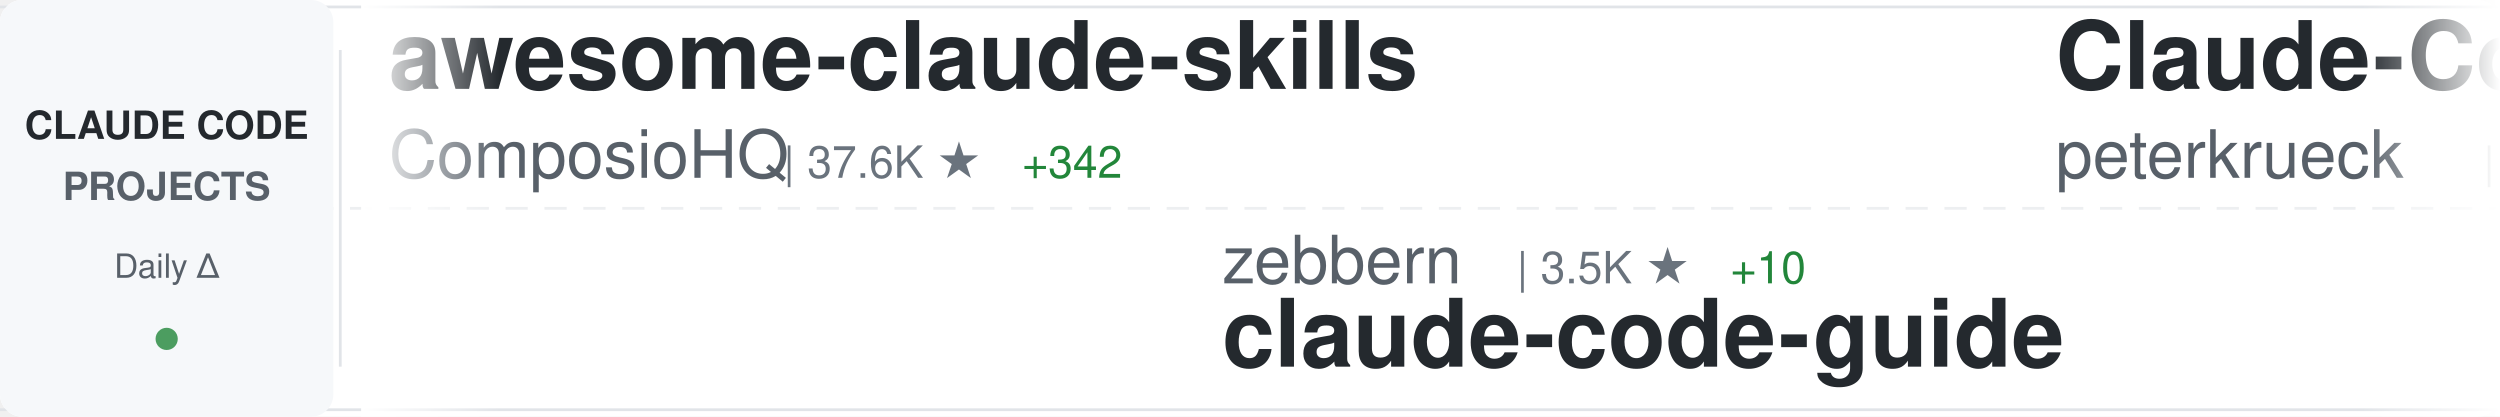
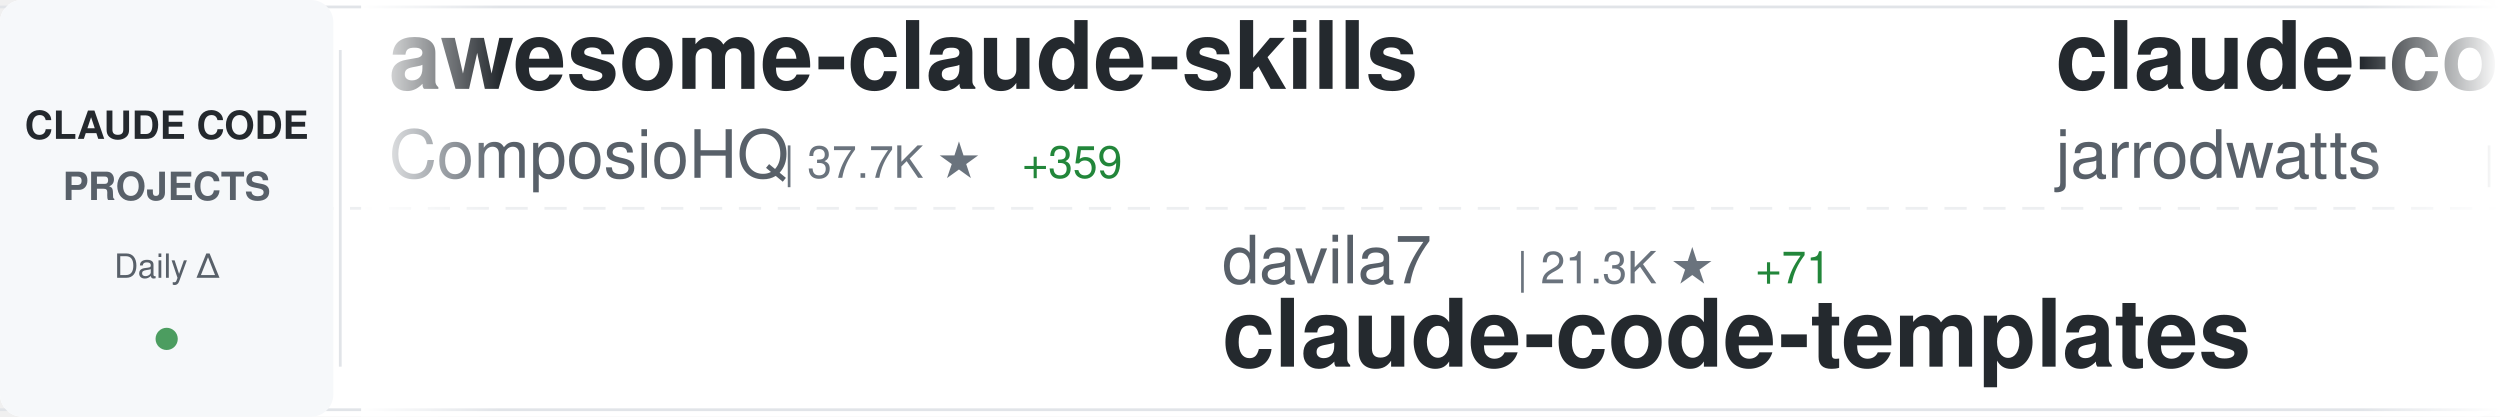
<svg xmlns="http://www.w3.org/2000/svg" width="900" height="150">
  <defs>
    <linearGradient id="awesomeLeftFade" x1="0%" y1="0%" x2="100%" y2="0%">
      <stop offset="0%" style="stop-color:#ffffff;stop-opacity:1" />
      <stop offset="100%" style="stop-color:#ffffff;stop-opacity:0" />
    </linearGradient>
    <linearGradient id="awesomeRightFade" x1="0%" y1="0%" x2="100%" y2="0%">
      <stop offset="0%" style="stop-color:#ffffff;stop-opacity:0" />
      <stop offset="100%" style="stop-color:#ffffff;stop-opacity:1" />
    </linearGradient>
  </defs>
  <rect width="900" height="150" fill="#ffffff" rx="8" />
  <rect x="0" y="2" width="900" height="1" fill="#e1e4e8" />
  <rect x="0" y="147" width="900" height="1" fill="#e1e4e8" />
  <line x1="0" y1="75" x2="900" y2="75" stroke="#e1e4e8" stroke-width="1" stroke-dasharray="8 6" opacity="0.6" />
  <rect x="0" y="0" width="120" height="150" fill="#f6f8fa" rx="8" />
  <text x="60" y="50" font-family="-apple-system, BlinkMacSystemFont, 'Segoe UI', Helvetica, Arial, sans-serif" font-size="14" font-weight="600" fill="#24292e" text-anchor="middle">CLAUDE CODE</text>
  <text x="60" y="72" font-family="-apple-system, BlinkMacSystemFont, 'Segoe UI', Helvetica, Arial, sans-serif" font-size="14" font-weight="600" fill="#586069" text-anchor="middle">PROJECTS</text>
  <text x="60" y="100" font-family="-apple-system, BlinkMacSystemFont, 'Segoe UI', Helvetica, Arial, sans-serif" font-size="12" font-weight="500" fill="#586069" text-anchor="middle">Daily Δ</text>
  <circle cx="60" cy="122" r="4" fill="#22863a" opacity="0.8" />
  <rect x="122" y="18" width="1" height="114" fill="#e1e4e8" />
  <clipPath id="awesomeTickerClip">
    <rect x="130" y="0" width="770" height="150" />
  </clipPath>
  <g clip-path="url(#awesomeTickerClip)">
    <g id="awesomeTickerItems">
      <animateTransform attributeName="transform" attributeType="XML" type="translate" from="0 0" to="-3000 0" dur="54s" repeatCount="indefinite" />
      <g transform="translate(0, 0)">
        <text x="140" y="32" font-family="-apple-system, BlinkMacSystemFont, 'Segoe UI', Helvetica, Arial, sans-serif" font-size="34" font-weight="600" fill="#24292e">awesome-claude-skills</text>
        <text x="140" y="64" font-family="-apple-system, BlinkMacSystemFont, 'Segoe UI', Helvetica, Arial, sans-serif" font-size="24" font-weight="400" fill="#586069">ComposioHQ</text>
-         <text x="282" y="64" font-family="-apple-system, BlinkMacSystemFont, 'Segoe UI', Helvetica, Arial, sans-serif" font-size="16" font-weight="500" fill="#6a737d">| 37.6K ★</text>
-         <text x="368" y="64" font-family="-apple-system, BlinkMacSystemFont, 'Segoe UI', Helvetica, Arial, sans-serif" font-size="16" font-weight="500" fill="#22863a"> +342</text>
+         <text x="282" y="64" font-family="-apple-system, BlinkMacSystemFont, 'Segoe UI', Helvetica, Arial, sans-serif" font-size="16" font-weight="500" fill="#6a737d">| 37.7K ★</text>
+         <text x="368" y="64" font-family="-apple-system, BlinkMacSystemFont, 'Segoe UI', Helvetica, Arial, sans-serif" font-size="16" font-weight="500" fill="#22863a"> +359</text>
      </g>
      <g transform="translate(300, 0)">
-         <text x="140" y="102" font-family="-apple-system, BlinkMacSystemFont, 'Segoe UI', Helvetica, Arial, sans-serif" font-size="24" font-weight="400" fill="#586069">zebbern</text>
-         <text x="246" y="102" font-family="-apple-system, BlinkMacSystemFont, 'Segoe UI', Helvetica, Arial, sans-serif" font-size="16" font-weight="500" fill="#6a737d">| 3.5K ★</text>
-         <text x="323" y="102" font-family="-apple-system, BlinkMacSystemFont, 'Segoe UI', Helvetica, Arial, sans-serif" font-size="16" font-weight="500" fill="#22863a"> +10</text>
-         <text x="140" y="132" font-family="-apple-system, BlinkMacSystemFont, 'Segoe UI', Helvetica, Arial, sans-serif" font-size="34" font-weight="600" fill="#24292e">claude-code-guide</text>
+         <text x="140" y="102" font-family="-apple-system, BlinkMacSystemFont, 'Segoe UI', Helvetica, Arial, sans-serif" font-size="24" font-weight="400" fill="#586069">davila7</text>
+         <text x="246" y="102" font-family="-apple-system, BlinkMacSystemFont, 'Segoe UI', Helvetica, Arial, sans-serif" font-size="16" font-weight="500" fill="#6a737d">| 21.3K ★</text>
+         <text x="332" y="102" font-family="-apple-system, BlinkMacSystemFont, 'Segoe UI', Helvetica, Arial, sans-serif" font-size="16" font-weight="500" fill="#22863a"> +71</text>
+         <text x="140" y="132" font-family="-apple-system, BlinkMacSystemFont, 'Segoe UI', Helvetica, Arial, sans-serif" font-size="34" font-weight="600" fill="#24292e">claude-code-templates</text>
      </g>
      <g transform="translate(600, 0)">
-         <text x="140" y="32" font-family="-apple-system, BlinkMacSystemFont, 'Segoe UI', Helvetica, Arial, sans-serif" font-size="34" font-weight="600" fill="#24292e">Claude-Code-Development-...</text>
-         <text x="140" y="64" font-family="-apple-system, BlinkMacSystemFont, 'Segoe UI', Helvetica, Arial, sans-serif" font-size="24" font-weight="400" fill="#586069">peterkrueck</text>
-         <text x="294" y="64" font-family="-apple-system, BlinkMacSystemFont, 'Segoe UI', Helvetica, Arial, sans-serif" font-size="16" font-weight="500" fill="#6a737d">| 1.3K ★</text>
+         <text x="140" y="32" font-family="-apple-system, BlinkMacSystemFont, 'Segoe UI', Helvetica, Arial, sans-serif" font-size="34" font-weight="600" fill="#24292e">claude-code-config</text>
+         <text x="140" y="64" font-family="-apple-system, BlinkMacSystemFont, 'Segoe UI', Helvetica, Arial, sans-serif" font-size="24" font-weight="400" fill="#586069">jarrodwatts</text>
+         <text x="294" y="64" font-family="-apple-system, BlinkMacSystemFont, 'Segoe UI', Helvetica, Arial, sans-serif" font-size="16" font-weight="500" fill="#6a737d">| 945 ★</text>
+         <text x="362" y="64" font-family="-apple-system, BlinkMacSystemFont, 'Segoe UI', Helvetica, Arial, sans-serif" font-size="16" font-weight="500" fill="#22863a"> +1</text>
      </g>
      <g transform="translate(900, 0)">
-         <text x="140" y="102" font-family="-apple-system, BlinkMacSystemFont, 'Segoe UI', Helvetica, Arial, sans-serif" font-size="24" font-weight="400" fill="#586069">lst97</text>
-         <text x="222" y="102" font-family="-apple-system, BlinkMacSystemFont, 'Segoe UI', Helvetica, Arial, sans-serif" font-size="16" font-weight="500" fill="#6a737d">| 1.4K ★</text>
-         <text x="299" y="102" font-family="-apple-system, BlinkMacSystemFont, 'Segoe UI', Helvetica, Arial, sans-serif" font-size="16" font-weight="500" fill="#22863a"> +5</text>
-         <text x="140" y="132" font-family="-apple-system, BlinkMacSystemFont, 'Segoe UI', Helvetica, Arial, sans-serif" font-size="34" font-weight="600" fill="#24292e">claude-code-sub-agents</text>
+         <text x="140" y="102" font-family="-apple-system, BlinkMacSystemFont, 'Segoe UI', Helvetica, Arial, sans-serif" font-size="24" font-weight="400" fill="#586069">Pimzino</text>
+         <text x="246" y="102" font-family="-apple-system, BlinkMacSystemFont, 'Segoe UI', Helvetica, Arial, sans-serif" font-size="16" font-weight="500" fill="#6a737d">| 3.4K ★</text>
+         <text x="323" y="102" font-family="-apple-system, BlinkMacSystemFont, 'Segoe UI', Helvetica, Arial, sans-serif" font-size="16" font-weight="500" fill="#22863a"> +9</text>
+         <text x="140" y="132" font-family="-apple-system, BlinkMacSystemFont, 'Segoe UI', Helvetica, Arial, sans-serif" font-size="34" font-weight="600" fill="#24292e">claude-code-spec-workflo...</text>
      </g>
      <g transform="translate(1200, 0)">
-         <text x="140" y="32" font-family="-apple-system, BlinkMacSystemFont, 'Segoe UI', Helvetica, Arial, sans-serif" font-size="34" font-weight="600" fill="#24292e">claude-code-subagents</text>
-         <text x="140" y="64" font-family="-apple-system, BlinkMacSystemFont, 'Segoe UI', Helvetica, Arial, sans-serif" font-size="24" font-weight="400" fill="#586069">0xfurai</text>
-         <text x="246" y="64" font-family="-apple-system, BlinkMacSystemFont, 'Segoe UI', Helvetica, Arial, sans-serif" font-size="16" font-weight="500" fill="#6a737d">| 728 ★</text>
-         <text x="314" y="64" font-family="-apple-system, BlinkMacSystemFont, 'Segoe UI', Helvetica, Arial, sans-serif" font-size="16" font-weight="500" fill="#22863a"> +3</text>
+         <text x="140" y="32" font-family="-apple-system, BlinkMacSystemFont, 'Segoe UI', Helvetica, Arial, sans-serif" font-size="34" font-weight="600" fill="#24292e">cc</text>
+         <text x="140" y="64" font-family="-apple-system, BlinkMacSystemFont, 'Segoe UI', Helvetica, Arial, sans-serif" font-size="24" font-weight="400" fill="#586069">kn1026</text>
+         <text x="234" y="64" font-family="-apple-system, BlinkMacSystemFont, 'Segoe UI', Helvetica, Arial, sans-serif" font-size="16" font-weight="500" fill="#6a737d">| 703 ★</text>
      </g>
      <g transform="translate(1500, 0)">
-         <text x="140" y="102" font-family="-apple-system, BlinkMacSystemFont, 'Segoe UI', Helvetica, Arial, sans-serif" font-size="24" font-weight="400" fill="#586069">davila7</text>
-         <text x="246" y="102" font-family="-apple-system, BlinkMacSystemFont, 'Segoe UI', Helvetica, Arial, sans-serif" font-size="16" font-weight="500" fill="#6a737d">| 21.3K ★</text>
-         <text x="332" y="102" font-family="-apple-system, BlinkMacSystemFont, 'Segoe UI', Helvetica, Arial, sans-serif" font-size="16" font-weight="500" fill="#22863a"> +80</text>
-         <text x="140" y="132" font-family="-apple-system, BlinkMacSystemFont, 'Segoe UI', Helvetica, Arial, sans-serif" font-size="34" font-weight="600" fill="#24292e">claude-code-templates</text>
+         <text x="140" y="102" font-family="-apple-system, BlinkMacSystemFont, 'Segoe UI', Helvetica, Arial, sans-serif" font-size="24" font-weight="400" fill="#586069">OneRedOak</text>
+         <text x="270" y="102" font-family="-apple-system, BlinkMacSystemFont, 'Segoe UI', Helvetica, Arial, sans-serif" font-size="16" font-weight="500" fill="#6a737d">| 3.7K ★</text>
+         <text x="347" y="102" font-family="-apple-system, BlinkMacSystemFont, 'Segoe UI', Helvetica, Arial, sans-serif" font-size="16" font-weight="500" fill="#22863a"> +3</text>
+         <text x="140" y="132" font-family="-apple-system, BlinkMacSystemFont, 'Segoe UI', Helvetica, Arial, sans-serif" font-size="34" font-weight="600" fill="#24292e">claude-code-workflows</text>
      </g>
      <g transform="translate(1800, 0)">
-         <text x="140" y="32" font-family="-apple-system, BlinkMacSystemFont, 'Segoe UI', Helvetica, Arial, sans-serif" font-size="34" font-weight="600" fill="#24292e">claude-task-master</text>
-         <text x="140" y="64" font-family="-apple-system, BlinkMacSystemFont, 'Segoe UI', Helvetica, Arial, sans-serif" font-size="24" font-weight="400" fill="#586069">eyaltoledano</text>
-         <text x="306" y="64" font-family="-apple-system, BlinkMacSystemFont, 'Segoe UI', Helvetica, Arial, sans-serif" font-size="16" font-weight="500" fill="#6a737d">| 25.6K ★</text>
-         <text x="392" y="64" font-family="-apple-system, BlinkMacSystemFont, 'Segoe UI', Helvetica, Arial, sans-serif" font-size="16" font-weight="500" fill="#22863a"> +18</text>
+         <text x="140" y="32" font-family="-apple-system, BlinkMacSystemFont, 'Segoe UI', Helvetica, Arial, sans-serif" font-size="34" font-weight="600" fill="#24292e">browser-use</text>
+         <text x="140" y="64" font-family="-apple-system, BlinkMacSystemFont, 'Segoe UI', Helvetica, Arial, sans-serif" font-size="24" font-weight="400" fill="#586069">browser-use</text>
+         <text x="294" y="64" font-family="-apple-system, BlinkMacSystemFont, 'Segoe UI', Helvetica, Arial, sans-serif" font-size="16" font-weight="500" fill="#6a737d">| 79.0K ★</text>
+         <text x="380" y="64" font-family="-apple-system, BlinkMacSystemFont, 'Segoe UI', Helvetica, Arial, sans-serif" font-size="16" font-weight="500" fill="#22863a"> +75</text>
      </g>
      <g transform="translate(2100, 0)">
-         <text x="140" y="102" font-family="-apple-system, BlinkMacSystemFont, 'Segoe UI', Helvetica, Arial, sans-serif" font-size="24" font-weight="400" fill="#586069">ericbuess</text>
-         <text x="270" y="102" font-family="-apple-system, BlinkMacSystemFont, 'Segoe UI', Helvetica, Arial, sans-serif" font-size="16" font-weight="500" fill="#6a737d">| 702 ★</text>
-         <text x="338" y="102" font-family="-apple-system, BlinkMacSystemFont, 'Segoe UI', Helvetica, Arial, sans-serif" font-size="16" font-weight="500" fill="#22863a"> +2</text>
-         <text x="140" y="132" font-family="-apple-system, BlinkMacSystemFont, 'Segoe UI', Helvetica, Arial, sans-serif" font-size="34" font-weight="600" fill="#24292e">claude-code-docs</text>
+         <text x="140" y="102" font-family="-apple-system, BlinkMacSystemFont, 'Segoe UI', Helvetica, Arial, sans-serif" font-size="24" font-weight="400" fill="#586069">pchalasani</text>
+         <text x="282" y="102" font-family="-apple-system, BlinkMacSystemFont, 'Segoe UI', Helvetica, Arial, sans-serif" font-size="16" font-weight="500" fill="#6a737d">| 1.5K ★</text>
+         <text x="359" y="102" font-family="-apple-system, BlinkMacSystemFont, 'Segoe UI', Helvetica, Arial, sans-serif" font-size="16" font-weight="500" fill="#22863a"> +6</text>
+         <text x="140" y="132" font-family="-apple-system, BlinkMacSystemFont, 'Segoe UI', Helvetica, Arial, sans-serif" font-size="34" font-weight="600" fill="#24292e">claude-code-tools</text>
      </g>
      <g transform="translate(2400, 0)">
-         <text x="140" y="32" font-family="-apple-system, BlinkMacSystemFont, 'Segoe UI', Helvetica, Arial, sans-serif" font-size="34" font-weight="600" fill="#24292e">claude-code-cheat-sheet</text>
-         <text x="140" y="64" font-family="-apple-system, BlinkMacSystemFont, 'Segoe UI', Helvetica, Arial, sans-serif" font-size="24" font-weight="400" fill="#586069">Njengah</text>
-         <text x="246" y="64" font-family="-apple-system, BlinkMacSystemFont, 'Segoe UI', Helvetica, Arial, sans-serif" font-size="16" font-weight="500" fill="#6a737d">| 1.4K ★</text>
-         <text x="323" y="64" font-family="-apple-system, BlinkMacSystemFont, 'Segoe UI', Helvetica, Arial, sans-serif" font-size="16" font-weight="500" fill="#22863a"> +1</text>
+         <text x="140" y="32" font-family="-apple-system, BlinkMacSystemFont, 'Segoe UI', Helvetica, Arial, sans-serif" font-size="34" font-weight="600" fill="#24292e">happy</text>
+         <text x="140" y="64" font-family="-apple-system, BlinkMacSystemFont, 'Segoe UI', Helvetica, Arial, sans-serif" font-size="24" font-weight="400" fill="#586069">slopus</text>
+         <text x="234" y="64" font-family="-apple-system, BlinkMacSystemFont, 'Segoe UI', Helvetica, Arial, sans-serif" font-size="16" font-weight="500" fill="#6a737d">| 13.5K ★</text>
+         <text x="320" y="64" font-family="-apple-system, BlinkMacSystemFont, 'Segoe UI', Helvetica, Arial, sans-serif" font-size="16" font-weight="500" fill="#22863a"> +211</text>
      </g>
      <g transform="translate(2700, 0)">
-         <text x="140" y="102" font-family="-apple-system, BlinkMacSystemFont, 'Segoe UI', Helvetica, Arial, sans-serif" font-size="24" font-weight="400" fill="#586069">frankbria</text>
-         <text x="270" y="102" font-family="-apple-system, BlinkMacSystemFont, 'Segoe UI', Helvetica, Arial, sans-serif" font-size="16" font-weight="500" fill="#6a737d">| 7.3K ★</text>
-         <text x="347" y="102" font-family="-apple-system, BlinkMacSystemFont, 'Segoe UI', Helvetica, Arial, sans-serif" font-size="16" font-weight="500" fill="#22863a"> +28</text>
-         <text x="140" y="132" font-family="-apple-system, BlinkMacSystemFont, 'Segoe UI', Helvetica, Arial, sans-serif" font-size="34" font-weight="600" fill="#24292e">ralph-claude-code</text>
+         <text x="140" y="102" font-family="-apple-system, BlinkMacSystemFont, 'Segoe UI', Helvetica, Arial, sans-serif" font-size="24" font-weight="400" fill="#586069">eyaltoledano</text>
+         <text x="306" y="102" font-family="-apple-system, BlinkMacSystemFont, 'Segoe UI', Helvetica, Arial, sans-serif" font-size="16" font-weight="500" fill="#6a737d">| 25.6K ★</text>
+         <text x="392" y="102" font-family="-apple-system, BlinkMacSystemFont, 'Segoe UI', Helvetica, Arial, sans-serif" font-size="16" font-weight="500" fill="#22863a"> +26</text>
+         <text x="140" y="132" font-family="-apple-system, BlinkMacSystemFont, 'Segoe UI', Helvetica, Arial, sans-serif" font-size="34" font-weight="600" fill="#24292e">claude-task-master</text>
      </g>
      <g transform="translate(3000, 0)">
        <text x="140" y="32" font-family="-apple-system, BlinkMacSystemFont, 'Segoe UI', Helvetica, Arial, sans-serif" font-size="34" font-weight="600" fill="#24292e">awesome-claude-skills</text>
        <text x="140" y="64" font-family="-apple-system, BlinkMacSystemFont, 'Segoe UI', Helvetica, Arial, sans-serif" font-size="24" font-weight="400" fill="#586069">ComposioHQ</text>
-         <text x="282" y="64" font-family="-apple-system, BlinkMacSystemFont, 'Segoe UI', Helvetica, Arial, sans-serif" font-size="16" font-weight="500" fill="#6a737d">| 37.6K ★</text>
-         <text x="368" y="64" font-family="-apple-system, BlinkMacSystemFont, 'Segoe UI', Helvetica, Arial, sans-serif" font-size="16" font-weight="500" fill="#22863a"> +342</text>
+         <text x="282" y="64" font-family="-apple-system, BlinkMacSystemFont, 'Segoe UI', Helvetica, Arial, sans-serif" font-size="16" font-weight="500" fill="#6a737d">| 37.7K ★</text>
+         <text x="368" y="64" font-family="-apple-system, BlinkMacSystemFont, 'Segoe UI', Helvetica, Arial, sans-serif" font-size="16" font-weight="500" fill="#22863a"> +359</text>
      </g>
      <g transform="translate(3300, 0)">
-         <text x="140" y="102" font-family="-apple-system, BlinkMacSystemFont, 'Segoe UI', Helvetica, Arial, sans-serif" font-size="24" font-weight="400" fill="#586069">zebbern</text>
-         <text x="246" y="102" font-family="-apple-system, BlinkMacSystemFont, 'Segoe UI', Helvetica, Arial, sans-serif" font-size="16" font-weight="500" fill="#6a737d">| 3.5K ★</text>
-         <text x="323" y="102" font-family="-apple-system, BlinkMacSystemFont, 'Segoe UI', Helvetica, Arial, sans-serif" font-size="16" font-weight="500" fill="#22863a"> +10</text>
-         <text x="140" y="132" font-family="-apple-system, BlinkMacSystemFont, 'Segoe UI', Helvetica, Arial, sans-serif" font-size="34" font-weight="600" fill="#24292e">claude-code-guide</text>
+         <text x="140" y="102" font-family="-apple-system, BlinkMacSystemFont, 'Segoe UI', Helvetica, Arial, sans-serif" font-size="24" font-weight="400" fill="#586069">davila7</text>
+         <text x="246" y="102" font-family="-apple-system, BlinkMacSystemFont, 'Segoe UI', Helvetica, Arial, sans-serif" font-size="16" font-weight="500" fill="#6a737d">| 21.3K ★</text>
+         <text x="332" y="102" font-family="-apple-system, BlinkMacSystemFont, 'Segoe UI', Helvetica, Arial, sans-serif" font-size="16" font-weight="500" fill="#22863a"> +71</text>
+         <text x="140" y="132" font-family="-apple-system, BlinkMacSystemFont, 'Segoe UI', Helvetica, Arial, sans-serif" font-size="34" font-weight="600" fill="#24292e">claude-code-templates</text>
      </g>
      <g transform="translate(3600, 0)">
-         <text x="140" y="32" font-family="-apple-system, BlinkMacSystemFont, 'Segoe UI', Helvetica, Arial, sans-serif" font-size="34" font-weight="600" fill="#24292e">Claude-Code-Development-...</text>
-         <text x="140" y="64" font-family="-apple-system, BlinkMacSystemFont, 'Segoe UI', Helvetica, Arial, sans-serif" font-size="24" font-weight="400" fill="#586069">peterkrueck</text>
-         <text x="294" y="64" font-family="-apple-system, BlinkMacSystemFont, 'Segoe UI', Helvetica, Arial, sans-serif" font-size="16" font-weight="500" fill="#6a737d">| 1.3K ★</text>
+         <text x="140" y="32" font-family="-apple-system, BlinkMacSystemFont, 'Segoe UI', Helvetica, Arial, sans-serif" font-size="34" font-weight="600" fill="#24292e">claude-code-config</text>
+         <text x="140" y="64" font-family="-apple-system, BlinkMacSystemFont, 'Segoe UI', Helvetica, Arial, sans-serif" font-size="24" font-weight="400" fill="#586069">jarrodwatts</text>
+         <text x="294" y="64" font-family="-apple-system, BlinkMacSystemFont, 'Segoe UI', Helvetica, Arial, sans-serif" font-size="16" font-weight="500" fill="#6a737d">| 945 ★</text>
+         <text x="362" y="64" font-family="-apple-system, BlinkMacSystemFont, 'Segoe UI', Helvetica, Arial, sans-serif" font-size="16" font-weight="500" fill="#22863a"> +1</text>
      </g>
      <g transform="translate(3900, 0)">
-         <text x="140" y="102" font-family="-apple-system, BlinkMacSystemFont, 'Segoe UI', Helvetica, Arial, sans-serif" font-size="24" font-weight="400" fill="#586069">lst97</text>
-         <text x="222" y="102" font-family="-apple-system, BlinkMacSystemFont, 'Segoe UI', Helvetica, Arial, sans-serif" font-size="16" font-weight="500" fill="#6a737d">| 1.4K ★</text>
-         <text x="299" y="102" font-family="-apple-system, BlinkMacSystemFont, 'Segoe UI', Helvetica, Arial, sans-serif" font-size="16" font-weight="500" fill="#22863a"> +5</text>
-         <text x="140" y="132" font-family="-apple-system, BlinkMacSystemFont, 'Segoe UI', Helvetica, Arial, sans-serif" font-size="34" font-weight="600" fill="#24292e">claude-code-sub-agents</text>
+         <text x="140" y="102" font-family="-apple-system, BlinkMacSystemFont, 'Segoe UI', Helvetica, Arial, sans-serif" font-size="24" font-weight="400" fill="#586069">Pimzino</text>
+         <text x="246" y="102" font-family="-apple-system, BlinkMacSystemFont, 'Segoe UI', Helvetica, Arial, sans-serif" font-size="16" font-weight="500" fill="#6a737d">| 3.4K ★</text>
+         <text x="323" y="102" font-family="-apple-system, BlinkMacSystemFont, 'Segoe UI', Helvetica, Arial, sans-serif" font-size="16" font-weight="500" fill="#22863a"> +9</text>
+         <text x="140" y="132" font-family="-apple-system, BlinkMacSystemFont, 'Segoe UI', Helvetica, Arial, sans-serif" font-size="34" font-weight="600" fill="#24292e">claude-code-spec-workflo...</text>
      </g>
    </g>
  </g>
  <rect x="130" y="0" width="50" height="150" fill="url(#awesomeLeftFade)" />
  <rect x="850" y="0" width="50" height="150" fill="url(#awesomeRightFade)" />
</svg>
